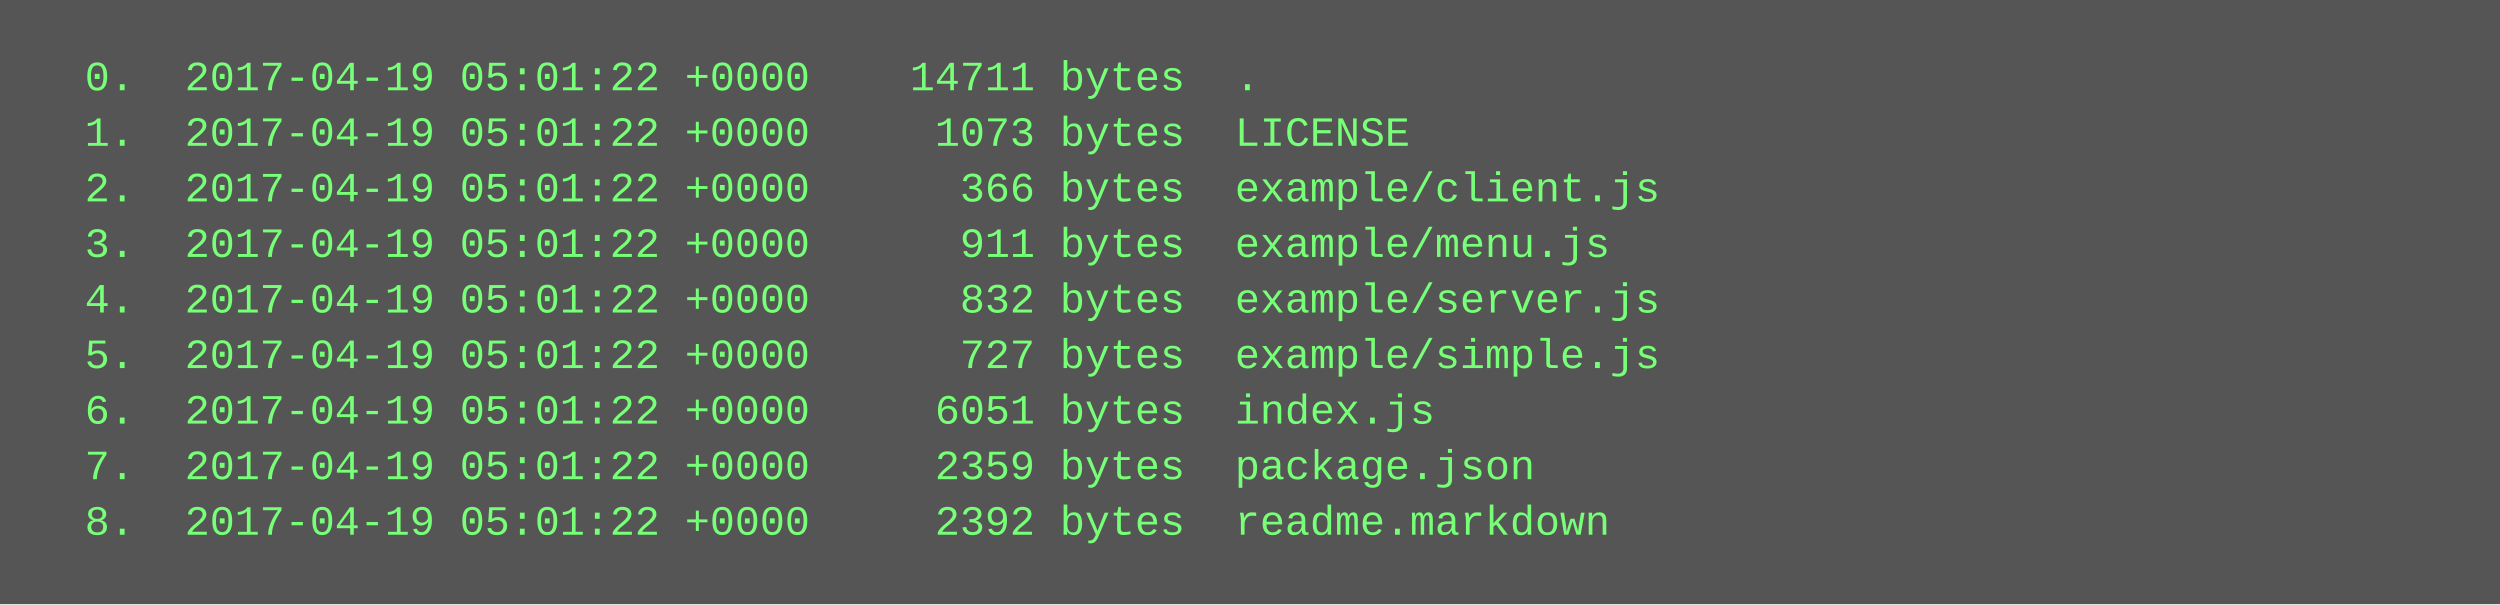
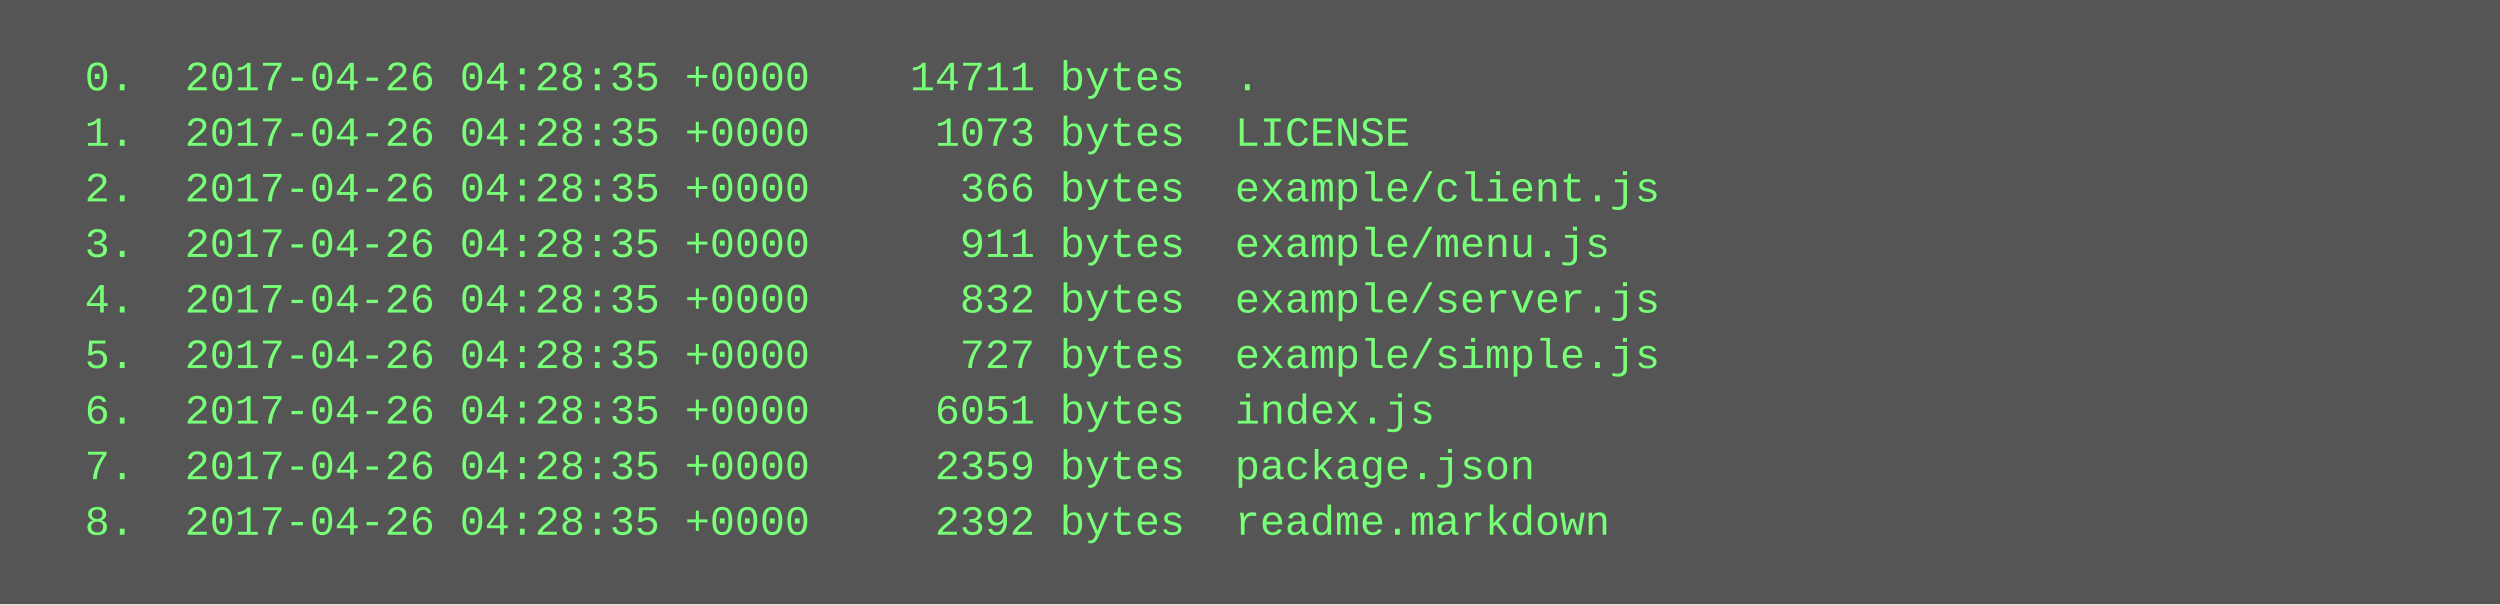
<svg xmlns="http://www.w3.org/2000/svg" height="174" width="720">
  <rect height="174" fill="#555" width="720" />
  <text fill="#7f7" font-family="Courier New" font-size="12" xml:space="preserve">
-     <tspan x="10" y="26">  0.  2017-04-19 05:01:22 +0000    14711 bytes  .</tspan>
-     <tspan x="10" y="42">  1.  2017-04-19 05:01:22 +0000     1073 bytes  LICENSE</tspan>
-     <tspan x="10" y="58">  2.  2017-04-19 05:01:22 +0000      366 bytes  example/client.js</tspan>
-     <tspan x="10" y="74">  3.  2017-04-19 05:01:22 +0000      911 bytes  example/menu.js</tspan>
-     <tspan x="10" y="90">  4.  2017-04-19 05:01:22 +0000      832 bytes  example/server.js</tspan>
-     <tspan x="10" y="106">  5.  2017-04-19 05:01:22 +0000      727 bytes  example/simple.js</tspan>
-     <tspan x="10" y="122">  6.  2017-04-19 05:01:22 +0000     6051 bytes  index.js</tspan>
-     <tspan x="10" y="138">  7.  2017-04-19 05:01:22 +0000     2359 bytes  package.json</tspan>
-     <tspan x="10" y="154">  8.  2017-04-19 05:01:22 +0000     2392 bytes  readme.markdown</tspan>
+     <tspan x="10" y="26">  0.  2017-04-26 04:28:35 +0000    14711 bytes  .</tspan>
+     <tspan x="10" y="42">  1.  2017-04-26 04:28:35 +0000     1073 bytes  LICENSE</tspan>
+     <tspan x="10" y="58">  2.  2017-04-26 04:28:35 +0000      366 bytes  example/client.js</tspan>
+     <tspan x="10" y="74">  3.  2017-04-26 04:28:35 +0000      911 bytes  example/menu.js</tspan>
+     <tspan x="10" y="90">  4.  2017-04-26 04:28:35 +0000      832 bytes  example/server.js</tspan>
+     <tspan x="10" y="106">  5.  2017-04-26 04:28:35 +0000      727 bytes  example/simple.js</tspan>
+     <tspan x="10" y="122">  6.  2017-04-26 04:28:35 +0000     6051 bytes  index.js</tspan>
+     <tspan x="10" y="138">  7.  2017-04-26 04:28:35 +0000     2359 bytes  package.json</tspan>
+     <tspan x="10" y="154">  8.  2017-04-26 04:28:35 +0000     2392 bytes  readme.markdown</tspan>
  </text>
</svg>
